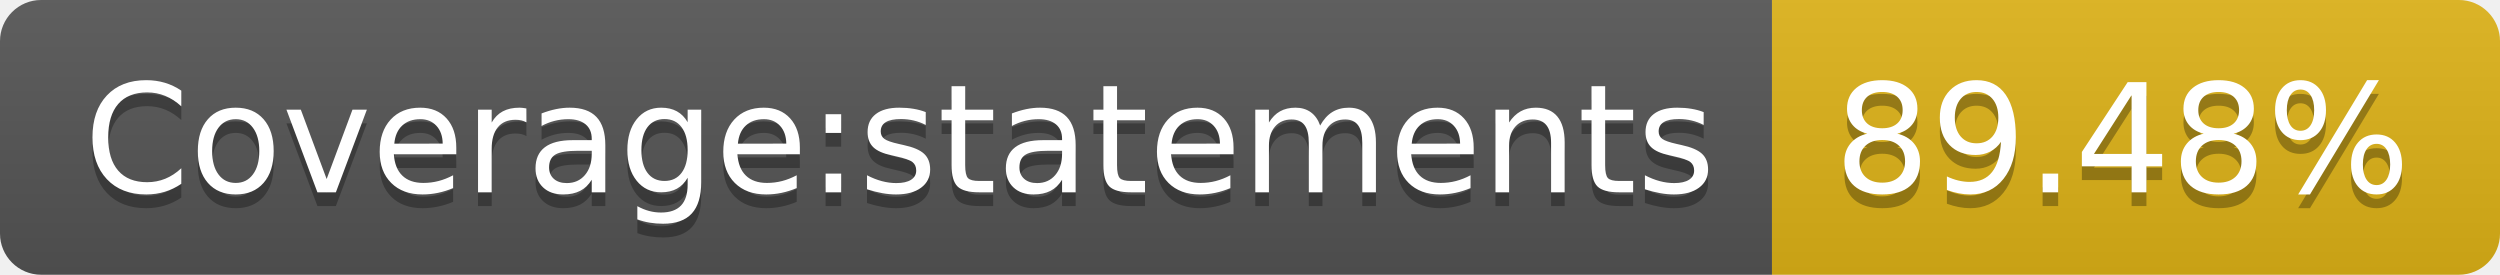
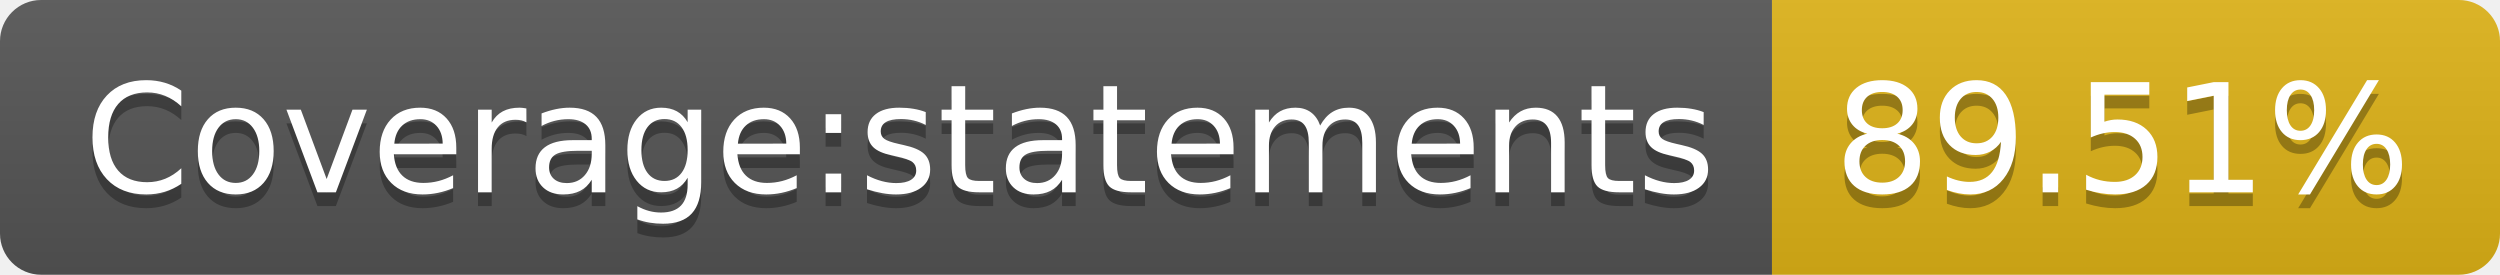
<svg xmlns="http://www.w3.org/2000/svg" width="182" height="20">
  <linearGradient id="b" x2="0" y2="100%">
    <stop offset="0" stop-color="#bbb" stop-opacity=".1" />
    <stop offset="1" stop-opacity=".1" />
  </linearGradient>
  <clipPath id="a">
    <rect width="182" height="20" rx="3" fill="#fff" />
  </clipPath>
  <g clip-path="url(#a)">
    <path fill="#555" d="M0 0h129v20H0z" />
    <path fill="#dfb317" d="M129 0h53v20H129z" />
    <path fill="url(#b)" d="M0 0h182v20H0z" />
  </g>
  <g fill="#fff" text-anchor="middle" font-family="DejaVu Sans,Verdana,Geneva,sans-serif" font-size="110">
    <text x="655" y="150" fill="#010101" fill-opacity=".3" transform="scale(.1)" textLength="1190">Coverage:statements</text>
    <text x="655" y="140" transform="scale(.1)" textLength="1190">Coverage:statements</text>
-     <text x="1545" y="150" fill="#010101" fill-opacity=".3" transform="scale(.1)" textLength="430">89.48%</text>
-     <text x="1545" y="140" transform="scale(.1)" textLength="430">89.48%</text>
+     <text x="1545" y="150" fill="#010101" fill-opacity=".3" transform="scale(.1)" textLength="430">89.51%</text>
+     <text x="1545" y="140" transform="scale(.1)" textLength="430">89.51%</text>
  </g>
</svg>
